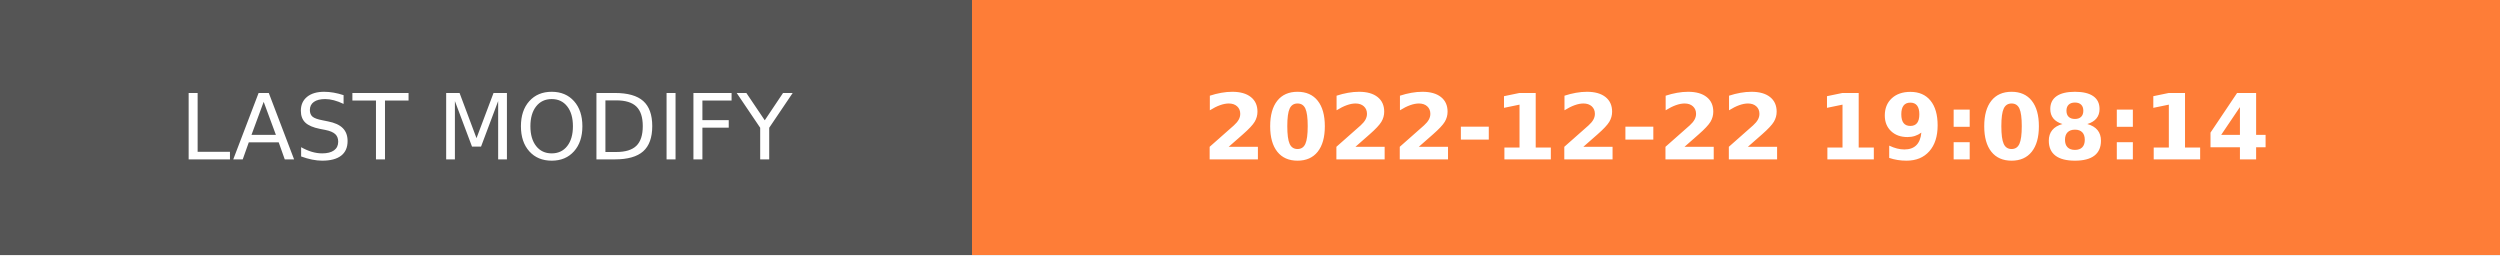
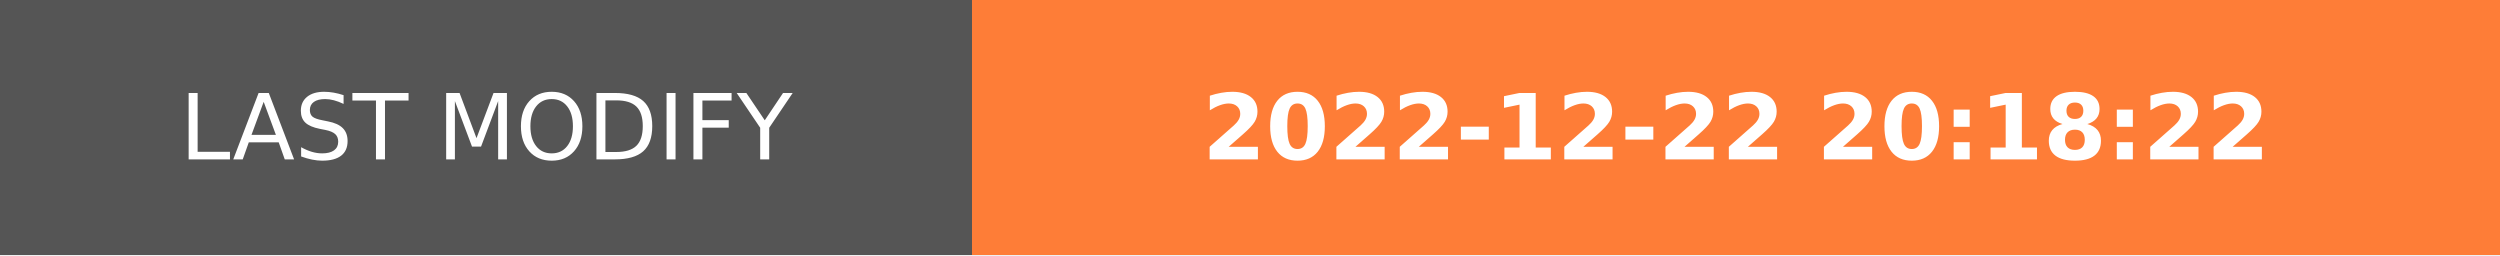
- <svg xmlns="http://www.w3.org/2000/svg" width="274.5" height="28" role="img" aria-label="LAST MODIFY: 2022-12-22 19:08:14">
+ <svg xmlns="http://www.w3.org/2000/svg" width="274.5" height="28" role="img" aria-label="LAST MODIFY: 2022-12-22 20:18:22">
  <g shape-rendering="crispEdges">
    <rect width="106.75" height="28" fill="#555" />
    <rect x="106.75" width="167.75" height="28" fill="#fe7d37" />
  </g>
  <g fill="#fff" text-anchor="middle" font-family="Verdana,Geneva,DejaVu Sans,sans-serif" text-rendering="geometricPrecision" font-size="100">
    <text transform="scale(.1)" x="533.75" y="175" textLength="827.5" fill="#fff">LAST MODIFY</text>
-     <text transform="scale(.1)" x="1906.25" y="175" textLength="1437.5" fill="#fff" font-weight="bold">2022-12-22 19:08:14</text>
+     <text transform="scale(.1)" x="1906.25" y="175" textLength="1437.5" fill="#fff" font-weight="bold">2022-12-22 20:18:22</text>
  </g>
</svg>
